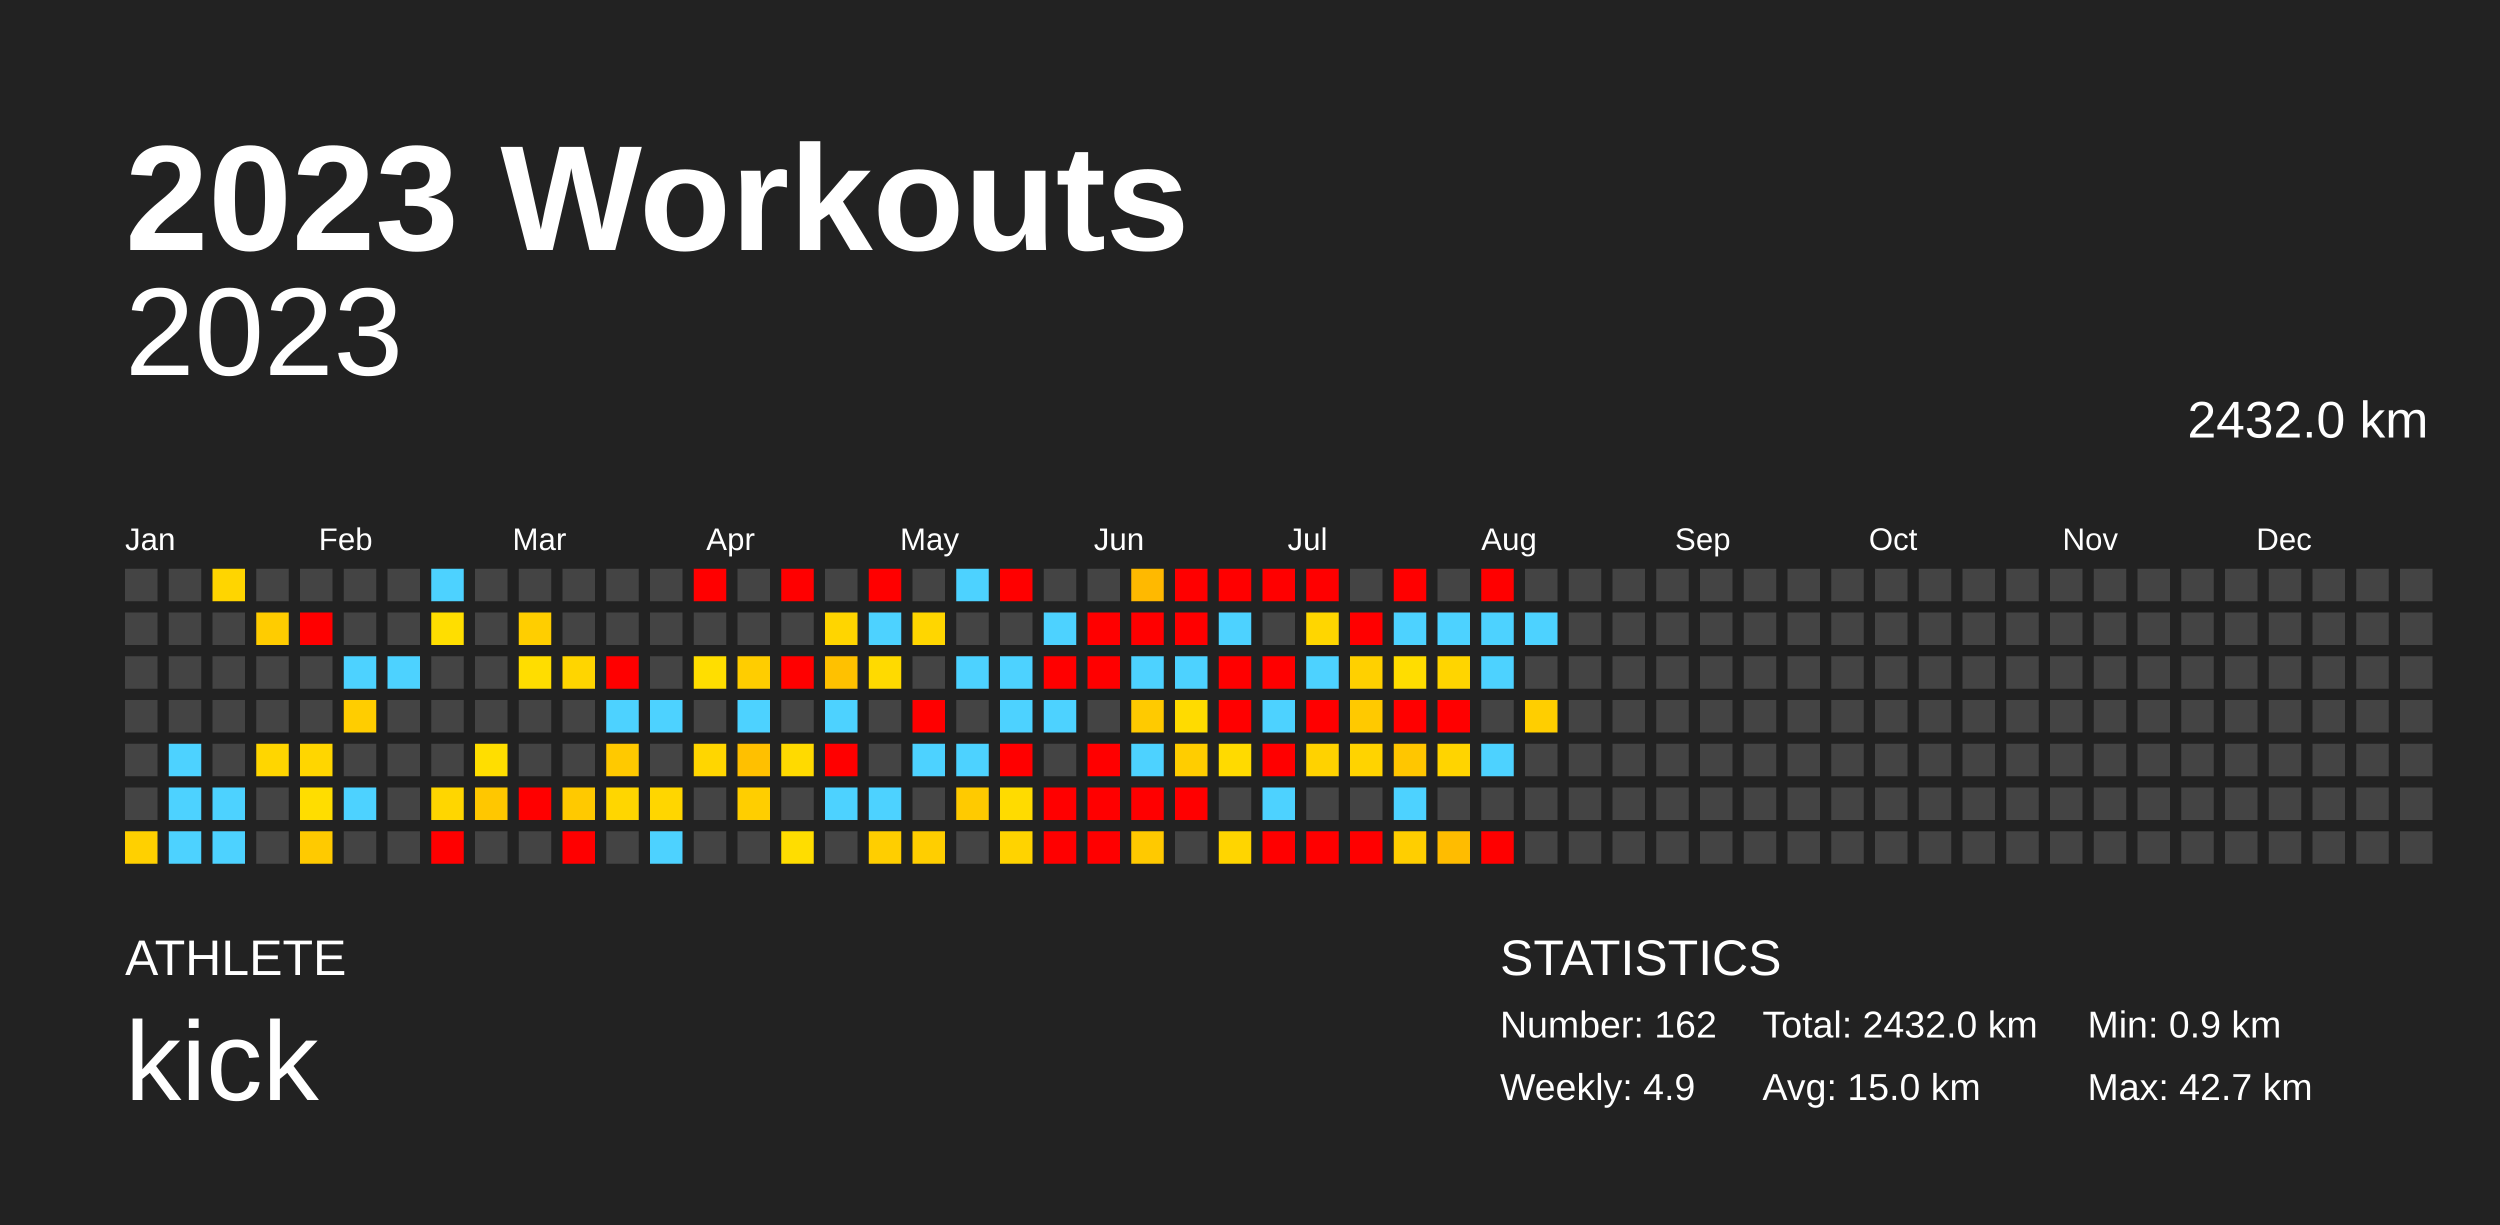
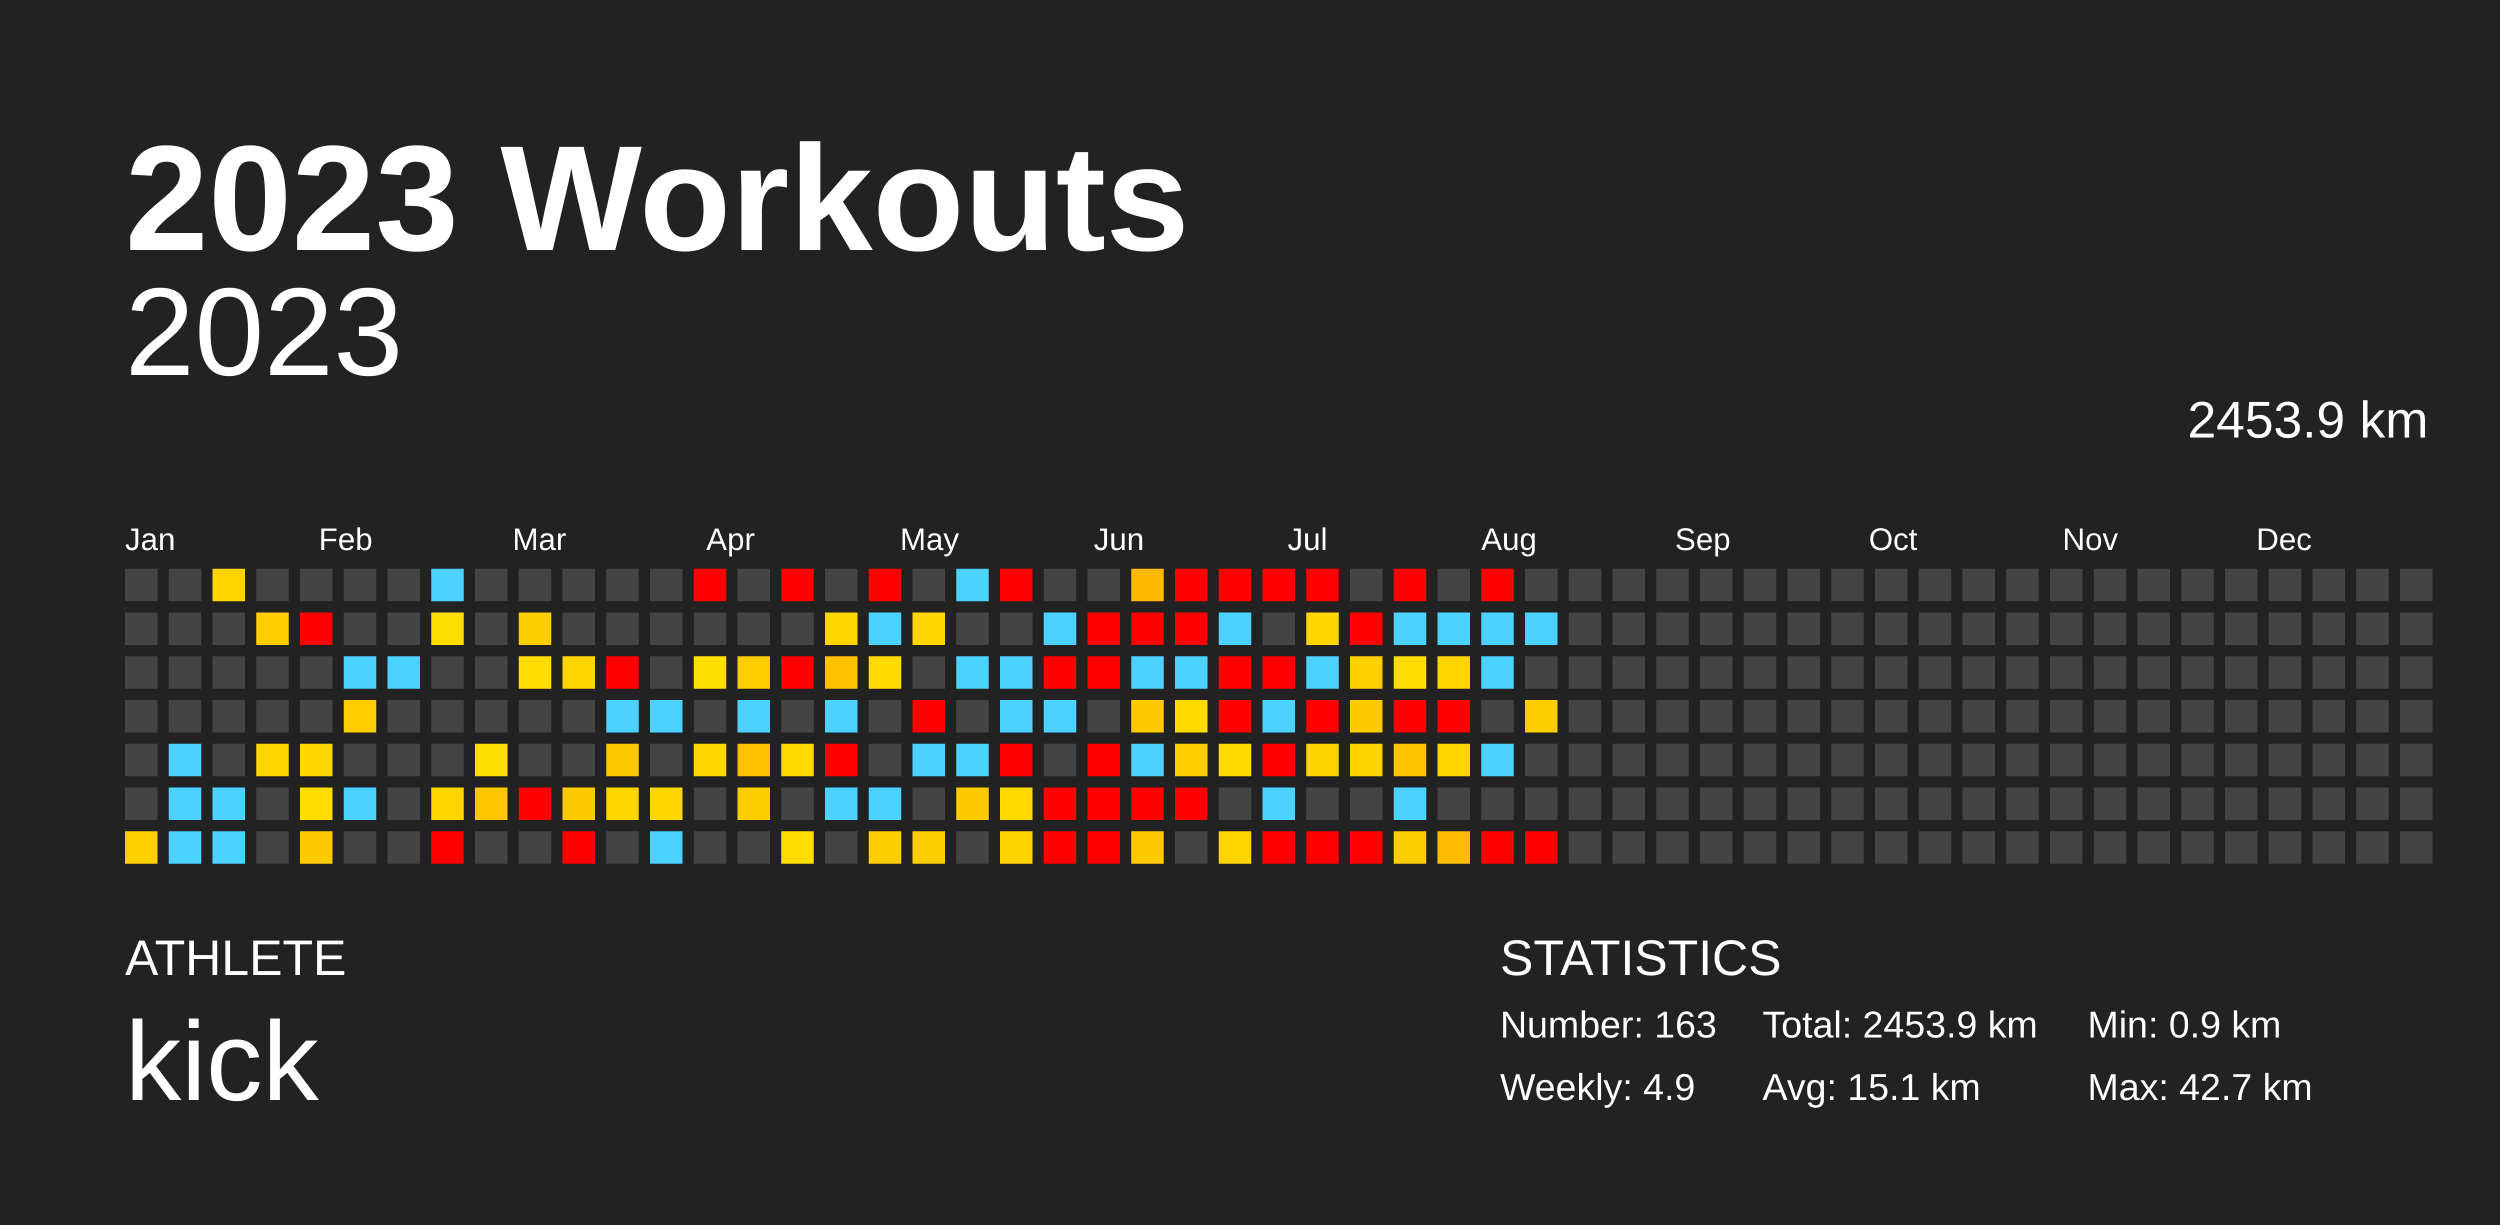
<svg xmlns="http://www.w3.org/2000/svg" baseProfile="full" height="98mm" version="1.1" viewBox="0,0,200,98" width="200mm">
  <defs />
  <rect fill="#222222" height="98" width="200" x="0" y="0" />
  <text fill="#FFFFFF" style="font-size:12px; font-family:Arial; font-weight:bold;" x="10" y="20">2023 Workouts</text>
  <text fill="#FFFFFF" style="font-size:4px; font-family:Arial" x="10" y="78">ATHLETE</text>
  <text fill="#FFFFFF" style="font-size:9px; font-family:Arial" x="10" y="88">kick</text>
  <text fill="#FFFFFF" style="font-size:4px; font-family:Arial" x="120" y="78">STATISTICS</text>
-   <text fill="#FFFFFF" style="font-size:3px; font-family:Arial" x="120" y="83">Number: 162</text>
+   <text fill="#FFFFFF" style="font-size:3px; font-family:Arial" x="120" y="83">Number: 163</text>
  <text fill="#FFFFFF" style="font-size:3px; font-family:Arial" x="120" y="88">Weekly: 4.9</text>
-   <text fill="#FFFFFF" style="font-size:3px; font-family:Arial" x="141" y="83">Total: 2432.0 km</text>
-   <text fill="#FFFFFF" style="font-size:3px; font-family:Arial" x="141" y="88">Avg: 15.0 km</text>
+   <text fill="#FFFFFF" style="font-size:3px; font-family:Arial" x="141" y="83">Total: 2453.9 km</text>
+   <text fill="#FFFFFF" style="font-size:3px; font-family:Arial" x="141" y="88">Avg: 15.1 km</text>
  <text fill="#FFFFFF" style="font-size:3px; font-family:Arial" x="167" y="83">Min: 0.9 km</text>
  <text fill="#FFFFFF" style="font-size:3px; font-family:Arial" x="167" y="88">Max: 42.7 km</text>
  <text alignment-baseline="hanging" fill="#FFFFFF" style="font-size:10.0px; font-family:Arial;" x="10" y="30">2023</text>
-   <text alignment-baseline="hanging" fill="#FFFFFF" style="font-size:4.125px; font-family:Arial;" x="175" y="35">2432.0 km</text>
+   <text alignment-baseline="hanging" fill="#FFFFFF" style="font-size:4.125px; font-family:Arial;" x="175" y="35">2453.9 km</text>
  <text fill="#FFFFFF" style="font-size:2.5px; font-family:Arial" x="10.0" y="44">Jan</text>
  <text fill="#FFFFFF" style="font-size:2.5px; font-family:Arial" x="25.5" y="44">Feb</text>
  <text fill="#FFFFFF" style="font-size:2.5px; font-family:Arial" x="41.0" y="44">Mar</text>
  <text fill="#FFFFFF" style="font-size:2.5px; font-family:Arial" x="56.5" y="44">Apr</text>
  <text fill="#FFFFFF" style="font-size:2.5px; font-family:Arial" x="72.0" y="44">May</text>
  <text fill="#FFFFFF" style="font-size:2.5px; font-family:Arial" x="87.5" y="44">Jun</text>
  <text fill="#FFFFFF" style="font-size:2.5px; font-family:Arial" x="103.0" y="44">Jul</text>
  <text fill="#FFFFFF" style="font-size:2.5px; font-family:Arial" x="118.5" y="44">Aug</text>
  <text fill="#FFFFFF" style="font-size:2.5px; font-family:Arial" x="134.0" y="44">Sep</text>
  <text fill="#FFFFFF" style="font-size:2.5px; font-family:Arial" x="149.5" y="44">Oct</text>
  <text fill="#FFFFFF" style="font-size:2.5px; font-family:Arial" x="165.0" y="44">Nov</text>
  <text fill="#FFFFFF" style="font-size:2.5px; font-family:Arial" x="180.5" y="44">Dec</text>
  <rect fill="#444444" height="2.6" width="2.6" x="10.0" y="45.5" />
  <rect fill="#444444" height="2.6" width="2.6" x="10.0" y="49.0" />
  <rect fill="#444444" height="2.6" width="2.6" x="10.0" y="52.5" />
  <rect fill="#444444" height="2.6" width="2.6" x="10.0" y="56.0" />
  <rect fill="#444444" height="2.6" width="2.6" x="10.0" y="59.5" />
  <rect fill="#444444" height="2.6" width="2.6" x="10.0" y="63.0" />
  <rect fill="#ffd000" height="2.6" width="2.6" x="10.0" y="66.5" />
  <rect fill="#444444" height="2.6" width="2.6" x="13.5" y="45.5" />
  <rect fill="#444444" height="2.6" width="2.6" x="13.5" y="49.0" />
  <rect fill="#444444" height="2.6" width="2.6" x="13.5" y="52.5" />
  <rect fill="#444444" height="2.6" width="2.6" x="13.5" y="56.0" />
  <rect fill="#4dd2ff" height="2.6" width="2.6" x="13.5" y="59.5" />
  <rect fill="#4dd2ff" height="2.6" width="2.6" x="13.5" y="63.0" />
  <rect fill="#4dd2ff" height="2.6" width="2.6" x="13.5" y="66.5" />
  <rect fill="#ffd500" height="2.6" width="2.6" x="17.0" y="45.5" />
  <rect fill="#444444" height="2.6" width="2.6" x="17.0" y="49.0" />
  <rect fill="#444444" height="2.6" width="2.6" x="17.0" y="52.5" />
  <rect fill="#444444" height="2.6" width="2.6" x="17.0" y="56.0" />
  <rect fill="#444444" height="2.6" width="2.6" x="17.0" y="59.5" />
  <rect fill="#4dd2ff" height="2.6" width="2.6" x="17.0" y="63.0" />
  <rect fill="#4dd2ff" height="2.6" width="2.6" x="17.0" y="66.5" />
  <rect fill="#444444" height="2.6" width="2.6" x="20.5" y="45.5" />
  <rect fill="#ffcc00" height="2.6" width="2.6" x="20.5" y="49.0" />
  <rect fill="#444444" height="2.6" width="2.6" x="20.5" y="52.5" />
  <rect fill="#444444" height="2.6" width="2.6" x="20.5" y="56.0" />
  <rect fill="#ffd600" height="2.6" width="2.6" x="20.5" y="59.5" />
  <rect fill="#444444" height="2.6" width="2.6" x="20.5" y="63.0" />
  <rect fill="#444444" height="2.6" width="2.6" x="20.5" y="66.5" />
  <rect fill="#444444" height="2.6" width="2.6" x="24.0" y="45.5" />
  <rect fill="red" height="2.6" width="2.6" x="24.0" y="49.0" />
  <rect fill="#444444" height="2.6" width="2.6" x="24.0" y="52.5" />
  <rect fill="#444444" height="2.6" width="2.6" x="24.0" y="56.0" />
  <rect fill="#ffd600" height="2.6" width="2.6" x="24.0" y="59.5" />
  <rect fill="#ffdd00" height="2.6" width="2.6" x="24.0" y="63.0" />
  <rect fill="#ffca00" height="2.6" width="2.6" x="24.0" y="66.5" />
  <rect fill="#444444" height="2.6" width="2.6" x="27.5" y="45.5" />
  <rect fill="#444444" height="2.6" width="2.6" x="27.5" y="49.0" />
  <rect fill="#4dd2ff" height="2.6" width="2.6" x="27.5" y="52.5" />
  <rect fill="#ffcd00" height="2.6" width="2.6" x="27.5" y="56.0" />
  <rect fill="#444444" height="2.6" width="2.6" x="27.5" y="59.5" />
  <rect fill="#4dd2ff" height="2.6" width="2.6" x="27.5" y="63.0" />
  <rect fill="#444444" height="2.6" width="2.6" x="27.5" y="66.5" />
  <rect fill="#444444" height="2.6" width="2.6" x="31.0" y="45.5" />
  <rect fill="#444444" height="2.6" width="2.6" x="31.0" y="49.0" />
  <rect fill="#4dd2ff" height="2.6" width="2.6" x="31.0" y="52.5" />
  <rect fill="#444444" height="2.6" width="2.6" x="31.0" y="56.0" />
  <rect fill="#444444" height="2.6" width="2.6" x="31.0" y="59.5" />
  <rect fill="#444444" height="2.6" width="2.6" x="31.0" y="63.0" />
  <rect fill="#444444" height="2.6" width="2.6" x="31.0" y="66.5" />
  <rect fill="#4dd2ff" height="2.6" width="2.6" x="34.5" y="45.5" />
  <rect fill="#ffde00" height="2.6" width="2.6" x="34.5" y="49.0" />
  <rect fill="#444444" height="2.6" width="2.6" x="34.5" y="52.5" />
  <rect fill="#444444" height="2.6" width="2.6" x="34.5" y="56.0" />
  <rect fill="#444444" height="2.6" width="2.6" x="34.5" y="59.5" />
  <rect fill="#ffd600" height="2.6" width="2.6" x="34.5" y="63.0" />
  <rect fill="red" height="2.6" width="2.6" x="34.5" y="66.5" />
  <rect fill="#444444" height="2.6" width="2.6" x="38.0" y="45.5" />
  <rect fill="#444444" height="2.6" width="2.6" x="38.0" y="49.0" />
  <rect fill="#444444" height="2.6" width="2.6" x="38.0" y="52.5" />
  <rect fill="#444444" height="2.6" width="2.6" x="38.0" y="56.0" />
  <rect fill="#ffde00" height="2.6" width="2.6" x="38.0" y="59.5" />
  <rect fill="#ffc700" height="2.6" width="2.6" x="38.0" y="63.0" />
  <rect fill="#444444" height="2.6" width="2.6" x="38.0" y="66.5" />
  <rect fill="#444444" height="2.6" width="2.6" x="41.5" y="45.5" />
  <rect fill="#ffce00" height="2.6" width="2.6" x="41.5" y="49.0" />
  <rect fill="#ffdd00" height="2.6" width="2.6" x="41.5" y="52.5" />
  <rect fill="#444444" height="2.6" width="2.6" x="41.5" y="56.0" />
  <rect fill="#444444" height="2.6" width="2.6" x="41.5" y="59.5" />
  <rect fill="red" height="2.6" width="2.6" x="41.5" y="63.0" />
  <rect fill="#444444" height="2.6" width="2.6" x="41.5" y="66.5" />
  <rect fill="#444444" height="2.6" width="2.6" x="45.0" y="45.5" />
  <rect fill="#444444" height="2.6" width="2.6" x="45.0" y="49.0" />
  <rect fill="#ffd500" height="2.6" width="2.6" x="45.0" y="52.5" />
  <rect fill="#444444" height="2.6" width="2.6" x="45.0" y="56.0" />
  <rect fill="#444444" height="2.6" width="2.6" x="45.0" y="59.5" />
  <rect fill="#ffc900" height="2.6" width="2.6" x="45.0" y="63.0" />
  <rect fill="red" height="2.6" width="2.6" x="45.0" y="66.5" />
  <rect fill="#444444" height="2.6" width="2.6" x="48.5" y="45.5" />
  <rect fill="#444444" height="2.6" width="2.6" x="48.5" y="49.0" />
  <rect fill="red" height="2.6" width="2.6" x="48.5" y="52.5" />
  <rect fill="#4dd2ff" height="2.6" width="2.6" x="48.5" y="56.0" />
  <rect fill="#ffc900" height="2.6" width="2.6" x="48.5" y="59.5" />
  <rect fill="#ffd600" height="2.6" width="2.6" x="48.5" y="63.0" />
  <rect fill="#444444" height="2.6" width="2.6" x="48.5" y="66.5" />
  <rect fill="#444444" height="2.6" width="2.6" x="52.0" y="45.5" />
  <rect fill="#444444" height="2.6" width="2.6" x="52.0" y="49.0" />
  <rect fill="#444444" height="2.6" width="2.6" x="52.0" y="52.5" />
  <rect fill="#4dd2ff" height="2.6" width="2.6" x="52.0" y="56.0" />
  <rect fill="#444444" height="2.6" width="2.6" x="52.0" y="59.5" />
  <rect fill="#ffd600" height="2.6" width="2.6" x="52.0" y="63.0" />
  <rect fill="#4dd2ff" height="2.6" width="2.6" x="52.0" y="66.5" />
  <rect fill="red" height="2.6" width="2.6" x="55.5" y="45.5" />
  <rect fill="#444444" height="2.6" width="2.6" x="55.5" y="49.0" />
  <rect fill="#ffde00" height="2.6" width="2.6" x="55.5" y="52.5" />
  <rect fill="#444444" height="2.6" width="2.6" x="55.5" y="56.0" />
  <rect fill="#ffd600" height="2.6" width="2.6" x="55.5" y="59.5" />
  <rect fill="#444444" height="2.6" width="2.6" x="55.5" y="63.0" />
  <rect fill="#444444" height="2.6" width="2.6" x="55.5" y="66.5" />
  <rect fill="#444444" height="2.6" width="2.6" x="59.0" y="45.5" />
  <rect fill="#444444" height="2.6" width="2.6" x="59.0" y="49.0" />
  <rect fill="#ffcd00" height="2.6" width="2.6" x="59.0" y="52.5" />
  <rect fill="#4dd2ff" height="2.6" width="2.6" x="59.0" y="56.0" />
  <rect fill="#ffc000" height="2.6" width="2.6" x="59.0" y="59.5" />
  <rect fill="#ffce00" height="2.6" width="2.6" x="59.0" y="63.0" />
  <rect fill="#444444" height="2.6" width="2.6" x="59.0" y="66.5" />
  <rect fill="red" height="2.6" width="2.6" x="62.5" y="45.5" />
  <rect fill="#444444" height="2.6" width="2.6" x="62.5" y="49.0" />
  <rect fill="red" height="2.6" width="2.6" x="62.5" y="52.5" />
  <rect fill="#444444" height="2.6" width="2.6" x="62.5" y="56.0" />
  <rect fill="#ffda00" height="2.6" width="2.6" x="62.5" y="59.5" />
  <rect fill="#444444" height="2.6" width="2.6" x="62.5" y="63.0" />
  <rect fill="#ffdd00" height="2.6" width="2.6" x="62.5" y="66.5" />
  <rect fill="#444444" height="2.6" width="2.6" x="66.0" y="45.5" />
  <rect fill="#ffd500" height="2.6" width="2.6" x="66.0" y="49.0" />
  <rect fill="#ffc100" height="2.6" width="2.6" x="66.0" y="52.5" />
  <rect fill="#4dd2ff" height="2.6" width="2.6" x="66.0" y="56.0" />
  <rect fill="red" height="2.6" width="2.6" x="66.0" y="59.5" />
  <rect fill="#4dd2ff" height="2.6" width="2.6" x="66.0" y="63.0" />
  <rect fill="#444444" height="2.6" width="2.6" x="66.0" y="66.5" />
  <rect fill="red" height="2.6" width="2.6" x="69.5" y="45.5" />
  <rect fill="#4dd2ff" height="2.6" width="2.6" x="69.5" y="49.0" />
  <rect fill="#ffda00" height="2.6" width="2.6" x="69.5" y="52.5" />
  <rect fill="#444444" height="2.6" width="2.6" x="69.5" y="56.0" />
  <rect fill="#444444" height="2.6" width="2.6" x="69.5" y="59.5" />
  <rect fill="#4dd2ff" height="2.6" width="2.6" x="69.5" y="63.0" />
  <rect fill="#ffce00" height="2.6" width="2.6" x="69.5" y="66.5" />
  <rect fill="#444444" height="2.6" width="2.6" x="73.0" y="45.5" />
  <rect fill="#ffd600" height="2.6" width="2.6" x="73.0" y="49.0" />
  <rect fill="#444444" height="2.6" width="2.6" x="73.0" y="52.5" />
  <rect fill="red" height="2.6" width="2.6" x="73.0" y="56.0" />
  <rect fill="#4dd2ff" height="2.6" width="2.6" x="73.0" y="59.5" />
  <rect fill="#444444" height="2.6" width="2.6" x="73.0" y="63.0" />
  <rect fill="#ffce00" height="2.6" width="2.6" x="73.0" y="66.5" />
  <rect fill="#4dd2ff" height="2.6" width="2.6" x="76.5" y="45.5" />
  <rect fill="#444444" height="2.6" width="2.6" x="76.5" y="49.0" />
  <rect fill="#4dd2ff" height="2.6" width="2.6" x="76.5" y="52.5" />
  <rect fill="#444444" height="2.6" width="2.6" x="76.5" y="56.0" />
  <rect fill="#4dd2ff" height="2.6" width="2.6" x="76.5" y="59.5" />
  <rect fill="#ffca00" height="2.6" width="2.6" x="76.5" y="63.0" />
  <rect fill="#444444" height="2.6" width="2.6" x="76.5" y="66.5" />
  <rect fill="red" height="2.6" width="2.6" x="80.0" y="45.5" />
  <rect fill="#444444" height="2.6" width="2.6" x="80.0" y="49.0" />
  <rect fill="#4dd2ff" height="2.6" width="2.6" x="80.0" y="52.5" />
  <rect fill="#4dd2ff" height="2.6" width="2.6" x="80.0" y="56.0" />
  <rect fill="red" height="2.6" width="2.6" x="80.0" y="59.5" />
  <rect fill="#ffdb00" height="2.6" width="2.6" x="80.0" y="63.0" />
  <rect fill="#ffd300" height="2.6" width="2.6" x="80.0" y="66.5" />
  <rect fill="#444444" height="2.6" width="2.6" x="83.5" y="45.5" />
  <rect fill="#4dd2ff" height="2.6" width="2.6" x="83.5" y="49.0" />
  <rect fill="red" height="2.6" width="2.6" x="83.5" y="52.5" />
  <rect fill="#4dd2ff" height="2.6" width="2.6" x="83.5" y="56.0" />
  <rect fill="#444444" height="2.6" width="2.6" x="83.5" y="59.5" />
  <rect fill="red" height="2.6" width="2.6" x="83.5" y="63.0" />
  <rect fill="red" height="2.6" width="2.6" x="83.5" y="66.5" />
  <rect fill="#444444" height="2.6" width="2.6" x="87.0" y="45.5" />
  <rect fill="red" height="2.6" width="2.6" x="87.0" y="49.0" />
  <rect fill="red" height="2.6" width="2.6" x="87.0" y="52.5" />
  <rect fill="#444444" height="2.6" width="2.6" x="87.0" y="56.0" />
  <rect fill="red" height="2.6" width="2.6" x="87.0" y="59.5" />
  <rect fill="red" height="2.6" width="2.6" x="87.0" y="63.0" />
  <rect fill="red" height="2.6" width="2.6" x="87.0" y="66.5" />
  <rect fill="#ffb900" height="2.6" width="2.6" x="90.5" y="45.5" />
  <rect fill="red" height="2.6" width="2.6" x="90.5" y="49.0" />
  <rect fill="#4dd2ff" height="2.6" width="2.6" x="90.5" y="52.5" />
  <rect fill="#ffca00" height="2.6" width="2.6" x="90.5" y="56.0" />
  <rect fill="#4dd2ff" height="2.6" width="2.6" x="90.5" y="59.5" />
  <rect fill="red" height="2.6" width="2.6" x="90.5" y="63.0" />
  <rect fill="#ffc900" height="2.6" width="2.6" x="90.5" y="66.5" />
  <rect fill="red" height="2.6" width="2.6" x="94.0" y="45.5" />
  <rect fill="red" height="2.6" width="2.6" x="94.0" y="49.0" />
  <rect fill="#4dd2ff" height="2.6" width="2.6" x="94.0" y="52.5" />
  <rect fill="#ffdb00" height="2.6" width="2.6" x="94.0" y="56.0" />
  <rect fill="#ffcd00" height="2.6" width="2.6" x="94.0" y="59.5" />
  <rect fill="red" height="2.6" width="2.6" x="94.0" y="63.0" />
  <rect fill="#444444" height="2.6" width="2.6" x="94.0" y="66.5" />
  <rect fill="red" height="2.6" width="2.6" x="97.5" y="45.5" />
  <rect fill="#4dd2ff" height="2.6" width="2.6" x="97.5" y="49.0" />
  <rect fill="red" height="2.6" width="2.6" x="97.5" y="52.5" />
  <rect fill="red" height="2.6" width="2.6" x="97.5" y="56.0" />
  <rect fill="#ffda00" height="2.6" width="2.6" x="97.5" y="59.5" />
  <rect fill="#444444" height="2.6" width="2.6" x="97.5" y="63.0" />
  <rect fill="#ffd500" height="2.6" width="2.6" x="97.5" y="66.5" />
  <rect fill="red" height="2.6" width="2.6" x="101.0" y="45.5" />
  <rect fill="#444444" height="2.6" width="2.6" x="101.0" y="49.0" />
  <rect fill="red" height="2.6" width="2.6" x="101.0" y="52.5" />
  <rect fill="#4dd2ff" height="2.6" width="2.6" x="101.0" y="56.0" />
  <rect fill="red" height="2.6" width="2.6" x="101.0" y="59.5" />
  <rect fill="#4dd2ff" height="2.6" width="2.6" x="101.0" y="63.0" />
  <rect fill="red" height="2.6" width="2.6" x="101.0" y="66.5" />
  <rect fill="red" height="2.6" width="2.6" x="104.5" y="45.5" />
  <rect fill="#ffd600" height="2.6" width="2.6" x="104.5" y="49.0" />
  <rect fill="#4dd2ff" height="2.6" width="2.6" x="104.5" y="52.5" />
  <rect fill="red" height="2.6" width="2.6" x="104.5" y="56.0" />
  <rect fill="#ffd200" height="2.6" width="2.6" x="104.5" y="59.5" />
  <rect fill="#444444" height="2.6" width="2.6" x="104.5" y="63.0" />
  <rect fill="red" height="2.6" width="2.6" x="104.5" y="66.5" />
  <rect fill="#444444" height="2.6" width="2.6" x="108.0" y="45.5" />
  <rect fill="red" height="2.6" width="2.6" x="108.0" y="49.0" />
  <rect fill="#ffd000" height="2.6" width="2.6" x="108.0" y="52.5" />
  <rect fill="#ffc900" height="2.6" width="2.6" x="108.0" y="56.0" />
  <rect fill="#ffd300" height="2.6" width="2.6" x="108.0" y="59.5" />
  <rect fill="#444444" height="2.6" width="2.6" x="108.0" y="63.0" />
  <rect fill="red" height="2.6" width="2.6" x="108.0" y="66.5" />
  <rect fill="red" height="2.6" width="2.6" x="111.5" y="45.5" />
  <rect fill="#4dd2ff" height="2.6" width="2.6" x="111.5" y="49.0" />
  <rect fill="#ffdd00" height="2.6" width="2.6" x="111.5" y="52.5" />
  <rect fill="red" height="2.6" width="2.6" x="111.5" y="56.0" />
  <rect fill="#ffc600" height="2.6" width="2.6" x="111.5" y="59.5" />
  <rect fill="#4dd2ff" height="2.6" width="2.6" x="111.5" y="63.0" />
  <rect fill="#ffce00" height="2.6" width="2.6" x="111.5" y="66.5" />
  <rect fill="#444444" height="2.6" width="2.6" x="115.0" y="45.5" />
  <rect fill="#4dd2ff" height="2.6" width="2.6" x="115.0" y="49.0" />
  <rect fill="#ffd500" height="2.6" width="2.6" x="115.0" y="52.5" />
  <rect fill="red" height="2.6" width="2.6" x="115.0" y="56.0" />
  <rect fill="#ffd400" height="2.6" width="2.6" x="115.0" y="59.5" />
  <rect fill="#444444" height="2.6" width="2.6" x="115.0" y="63.0" />
  <rect fill="#ffbc00" height="2.6" width="2.6" x="115.0" y="66.5" />
  <rect fill="red" height="2.6" width="2.6" x="118.5" y="45.5" />
  <rect fill="#4dd2ff" height="2.6" width="2.6" x="118.5" y="49.0" />
  <rect fill="#4dd2ff" height="2.6" width="2.6" x="118.5" y="52.5" />
  <rect fill="#444444" height="2.6" width="2.6" x="118.5" y="56.0" />
  <rect fill="#4dd2ff" height="2.6" width="2.6" x="118.5" y="59.5" />
  <rect fill="#444444" height="2.6" width="2.6" x="118.5" y="63.0" />
  <rect fill="red" height="2.6" width="2.6" x="118.5" y="66.5" />
  <rect fill="#444444" height="2.6" width="2.6" x="122.0" y="45.5" />
  <rect fill="#4dd2ff" height="2.6" width="2.6" x="122.0" y="49.0" />
  <rect fill="#444444" height="2.6" width="2.6" x="122.0" y="52.5" />
  <rect fill="#ffce00" height="2.6" width="2.6" x="122.0" y="56.0" />
  <rect fill="#444444" height="2.6" width="2.6" x="122.0" y="59.5" />
  <rect fill="#444444" height="2.6" width="2.6" x="122.0" y="63.0" />
-   <rect fill="#444444" height="2.6" width="2.6" x="122.0" y="66.5" />
+   <rect fill="red" height="2.6" width="2.6" x="122.0" y="66.5" />
  <rect fill="#444444" height="2.6" width="2.6" x="125.5" y="45.5" />
  <rect fill="#444444" height="2.6" width="2.6" x="125.5" y="49.0" />
  <rect fill="#444444" height="2.6" width="2.6" x="125.5" y="52.5" />
  <rect fill="#444444" height="2.6" width="2.6" x="125.5" y="56.0" />
  <rect fill="#444444" height="2.6" width="2.6" x="125.5" y="59.5" />
  <rect fill="#444444" height="2.6" width="2.6" x="125.5" y="63.0" />
  <rect fill="#444444" height="2.6" width="2.6" x="125.5" y="66.5" />
  <rect fill="#444444" height="2.6" width="2.6" x="129.0" y="45.5" />
  <rect fill="#444444" height="2.6" width="2.6" x="129.0" y="49.0" />
  <rect fill="#444444" height="2.6" width="2.6" x="129.0" y="52.5" />
  <rect fill="#444444" height="2.6" width="2.6" x="129.0" y="56.0" />
  <rect fill="#444444" height="2.6" width="2.6" x="129.0" y="59.5" />
  <rect fill="#444444" height="2.6" width="2.6" x="129.0" y="63.0" />
  <rect fill="#444444" height="2.6" width="2.6" x="129.0" y="66.5" />
  <rect fill="#444444" height="2.6" width="2.6" x="132.5" y="45.5" />
  <rect fill="#444444" height="2.6" width="2.6" x="132.5" y="49.0" />
  <rect fill="#444444" height="2.6" width="2.6" x="132.5" y="52.5" />
  <rect fill="#444444" height="2.6" width="2.6" x="132.5" y="56.0" />
  <rect fill="#444444" height="2.6" width="2.6" x="132.5" y="59.5" />
  <rect fill="#444444" height="2.6" width="2.6" x="132.5" y="63.0" />
  <rect fill="#444444" height="2.6" width="2.6" x="132.5" y="66.5" />
  <rect fill="#444444" height="2.6" width="2.6" x="136.0" y="45.5" />
  <rect fill="#444444" height="2.6" width="2.6" x="136.0" y="49.0" />
  <rect fill="#444444" height="2.6" width="2.6" x="136.0" y="52.5" />
  <rect fill="#444444" height="2.6" width="2.6" x="136.0" y="56.0" />
  <rect fill="#444444" height="2.6" width="2.6" x="136.0" y="59.5" />
  <rect fill="#444444" height="2.6" width="2.6" x="136.0" y="63.0" />
  <rect fill="#444444" height="2.6" width="2.6" x="136.0" y="66.5" />
  <rect fill="#444444" height="2.6" width="2.6" x="139.5" y="45.5" />
  <rect fill="#444444" height="2.6" width="2.6" x="139.5" y="49.0" />
  <rect fill="#444444" height="2.6" width="2.6" x="139.5" y="52.5" />
  <rect fill="#444444" height="2.6" width="2.6" x="139.5" y="56.0" />
  <rect fill="#444444" height="2.6" width="2.6" x="139.5" y="59.5" />
  <rect fill="#444444" height="2.6" width="2.6" x="139.5" y="63.0" />
  <rect fill="#444444" height="2.6" width="2.6" x="139.5" y="66.5" />
  <rect fill="#444444" height="2.6" width="2.6" x="143.0" y="45.5" />
  <rect fill="#444444" height="2.6" width="2.6" x="143.0" y="49.0" />
  <rect fill="#444444" height="2.6" width="2.6" x="143.0" y="52.5" />
  <rect fill="#444444" height="2.6" width="2.6" x="143.0" y="56.0" />
  <rect fill="#444444" height="2.6" width="2.6" x="143.0" y="59.5" />
  <rect fill="#444444" height="2.6" width="2.6" x="143.0" y="63.0" />
  <rect fill="#444444" height="2.6" width="2.6" x="143.0" y="66.5" />
  <rect fill="#444444" height="2.6" width="2.6" x="146.5" y="45.5" />
  <rect fill="#444444" height="2.6" width="2.6" x="146.5" y="49.0" />
  <rect fill="#444444" height="2.6" width="2.6" x="146.5" y="52.5" />
  <rect fill="#444444" height="2.6" width="2.6" x="146.5" y="56.0" />
  <rect fill="#444444" height="2.6" width="2.6" x="146.5" y="59.5" />
  <rect fill="#444444" height="2.6" width="2.6" x="146.5" y="63.0" />
  <rect fill="#444444" height="2.6" width="2.6" x="146.5" y="66.5" />
  <rect fill="#444444" height="2.6" width="2.6" x="150.0" y="45.5" />
  <rect fill="#444444" height="2.6" width="2.6" x="150.0" y="49.0" />
  <rect fill="#444444" height="2.6" width="2.6" x="150.0" y="52.5" />
  <rect fill="#444444" height="2.6" width="2.6" x="150.0" y="56.0" />
  <rect fill="#444444" height="2.6" width="2.6" x="150.0" y="59.5" />
  <rect fill="#444444" height="2.6" width="2.6" x="150.0" y="63.0" />
  <rect fill="#444444" height="2.6" width="2.6" x="150.0" y="66.5" />
  <rect fill="#444444" height="2.6" width="2.6" x="153.5" y="45.5" />
  <rect fill="#444444" height="2.6" width="2.6" x="153.5" y="49.0" />
  <rect fill="#444444" height="2.6" width="2.6" x="153.5" y="52.5" />
  <rect fill="#444444" height="2.6" width="2.6" x="153.5" y="56.0" />
  <rect fill="#444444" height="2.6" width="2.6" x="153.5" y="59.5" />
  <rect fill="#444444" height="2.6" width="2.6" x="153.5" y="63.0" />
  <rect fill="#444444" height="2.6" width="2.6" x="153.5" y="66.5" />
  <rect fill="#444444" height="2.6" width="2.6" x="157.0" y="45.5" />
  <rect fill="#444444" height="2.6" width="2.6" x="157.0" y="49.0" />
  <rect fill="#444444" height="2.6" width="2.6" x="157.0" y="52.5" />
  <rect fill="#444444" height="2.6" width="2.6" x="157.0" y="56.0" />
  <rect fill="#444444" height="2.6" width="2.6" x="157.0" y="59.5" />
  <rect fill="#444444" height="2.6" width="2.6" x="157.0" y="63.0" />
  <rect fill="#444444" height="2.6" width="2.6" x="157.0" y="66.5" />
  <rect fill="#444444" height="2.6" width="2.6" x="160.5" y="45.5" />
  <rect fill="#444444" height="2.6" width="2.6" x="160.5" y="49.0" />
  <rect fill="#444444" height="2.6" width="2.6" x="160.5" y="52.5" />
  <rect fill="#444444" height="2.6" width="2.6" x="160.5" y="56.0" />
  <rect fill="#444444" height="2.6" width="2.6" x="160.5" y="59.5" />
  <rect fill="#444444" height="2.6" width="2.6" x="160.5" y="63.0" />
  <rect fill="#444444" height="2.6" width="2.6" x="160.5" y="66.5" />
  <rect fill="#444444" height="2.6" width="2.6" x="164.0" y="45.5" />
  <rect fill="#444444" height="2.6" width="2.6" x="164.0" y="49.0" />
  <rect fill="#444444" height="2.6" width="2.6" x="164.0" y="52.5" />
  <rect fill="#444444" height="2.6" width="2.6" x="164.0" y="56.0" />
  <rect fill="#444444" height="2.6" width="2.6" x="164.0" y="59.5" />
  <rect fill="#444444" height="2.6" width="2.6" x="164.0" y="63.0" />
  <rect fill="#444444" height="2.6" width="2.6" x="164.0" y="66.5" />
  <rect fill="#444444" height="2.6" width="2.6" x="167.5" y="45.5" />
  <rect fill="#444444" height="2.6" width="2.6" x="167.5" y="49.0" />
  <rect fill="#444444" height="2.6" width="2.6" x="167.5" y="52.5" />
  <rect fill="#444444" height="2.6" width="2.6" x="167.5" y="56.0" />
  <rect fill="#444444" height="2.6" width="2.6" x="167.5" y="59.5" />
  <rect fill="#444444" height="2.6" width="2.6" x="167.5" y="63.0" />
  <rect fill="#444444" height="2.6" width="2.6" x="167.5" y="66.5" />
  <rect fill="#444444" height="2.6" width="2.6" x="171.0" y="45.5" />
  <rect fill="#444444" height="2.6" width="2.6" x="171.0" y="49.0" />
  <rect fill="#444444" height="2.6" width="2.6" x="171.0" y="52.5" />
  <rect fill="#444444" height="2.6" width="2.6" x="171.0" y="56.0" />
  <rect fill="#444444" height="2.6" width="2.6" x="171.0" y="59.5" />
  <rect fill="#444444" height="2.6" width="2.6" x="171.0" y="63.0" />
  <rect fill="#444444" height="2.6" width="2.6" x="171.0" y="66.5" />
  <rect fill="#444444" height="2.6" width="2.6" x="174.5" y="45.5" />
  <rect fill="#444444" height="2.6" width="2.6" x="174.5" y="49.0" />
  <rect fill="#444444" height="2.6" width="2.6" x="174.5" y="52.5" />
  <rect fill="#444444" height="2.6" width="2.6" x="174.5" y="56.0" />
  <rect fill="#444444" height="2.6" width="2.6" x="174.5" y="59.5" />
  <rect fill="#444444" height="2.6" width="2.6" x="174.5" y="63.0" />
  <rect fill="#444444" height="2.6" width="2.6" x="174.5" y="66.5" />
  <rect fill="#444444" height="2.6" width="2.6" x="178.0" y="45.5" />
  <rect fill="#444444" height="2.6" width="2.6" x="178.0" y="49.0" />
  <rect fill="#444444" height="2.6" width="2.6" x="178.0" y="52.5" />
  <rect fill="#444444" height="2.6" width="2.6" x="178.0" y="56.0" />
  <rect fill="#444444" height="2.6" width="2.6" x="178.0" y="59.5" />
  <rect fill="#444444" height="2.6" width="2.6" x="178.0" y="63.0" />
  <rect fill="#444444" height="2.6" width="2.6" x="178.0" y="66.5" />
  <rect fill="#444444" height="2.6" width="2.6" x="181.5" y="45.5" />
  <rect fill="#444444" height="2.6" width="2.6" x="181.5" y="49.0" />
  <rect fill="#444444" height="2.6" width="2.6" x="181.5" y="52.5" />
  <rect fill="#444444" height="2.6" width="2.6" x="181.5" y="56.0" />
  <rect fill="#444444" height="2.6" width="2.6" x="181.5" y="59.5" />
  <rect fill="#444444" height="2.6" width="2.6" x="181.5" y="63.0" />
  <rect fill="#444444" height="2.6" width="2.6" x="181.5" y="66.5" />
  <rect fill="#444444" height="2.6" width="2.6" x="185.0" y="45.5" />
  <rect fill="#444444" height="2.6" width="2.6" x="185.0" y="49.0" />
  <rect fill="#444444" height="2.6" width="2.6" x="185.0" y="52.5" />
  <rect fill="#444444" height="2.6" width="2.6" x="185.0" y="56.0" />
  <rect fill="#444444" height="2.6" width="2.6" x="185.0" y="59.5" />
  <rect fill="#444444" height="2.6" width="2.6" x="185.0" y="63.0" />
  <rect fill="#444444" height="2.6" width="2.6" x="185.0" y="66.5" />
  <rect fill="#444444" height="2.6" width="2.6" x="188.5" y="45.5" />
  <rect fill="#444444" height="2.6" width="2.6" x="188.5" y="49.0" />
  <rect fill="#444444" height="2.6" width="2.6" x="188.5" y="52.5" />
  <rect fill="#444444" height="2.6" width="2.6" x="188.5" y="56.0" />
  <rect fill="#444444" height="2.6" width="2.6" x="188.5" y="59.5" />
  <rect fill="#444444" height="2.6" width="2.6" x="188.5" y="63.0" />
  <rect fill="#444444" height="2.6" width="2.6" x="188.5" y="66.5" />
  <rect fill="#444444" height="2.6" width="2.6" x="192.0" y="45.5" />
  <rect fill="#444444" height="2.6" width="2.6" x="192.0" y="49.0" />
  <rect fill="#444444" height="2.6" width="2.6" x="192.0" y="52.5" />
  <rect fill="#444444" height="2.6" width="2.6" x="192.0" y="56.0" />
  <rect fill="#444444" height="2.6" width="2.6" x="192.0" y="59.5" />
  <rect fill="#444444" height="2.6" width="2.6" x="192.0" y="63.0" />
  <rect fill="#444444" height="2.6" width="2.6" x="192.0" y="66.5" />
</svg>
